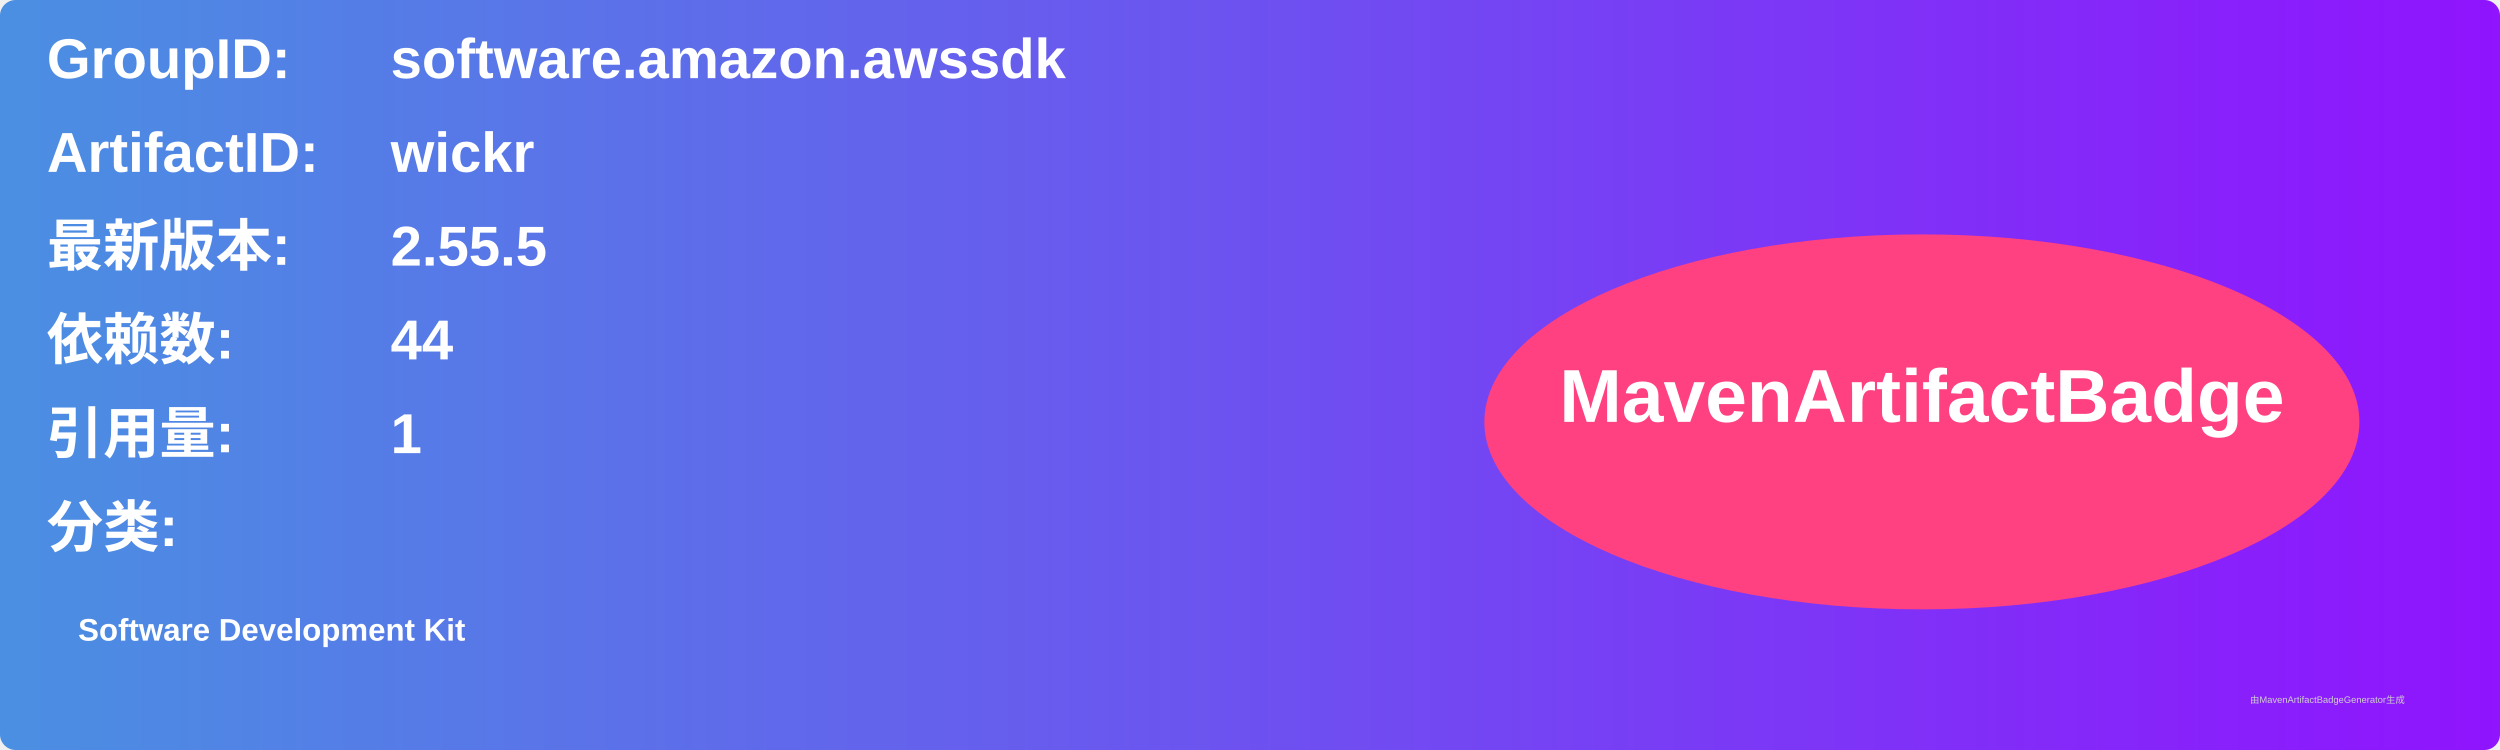
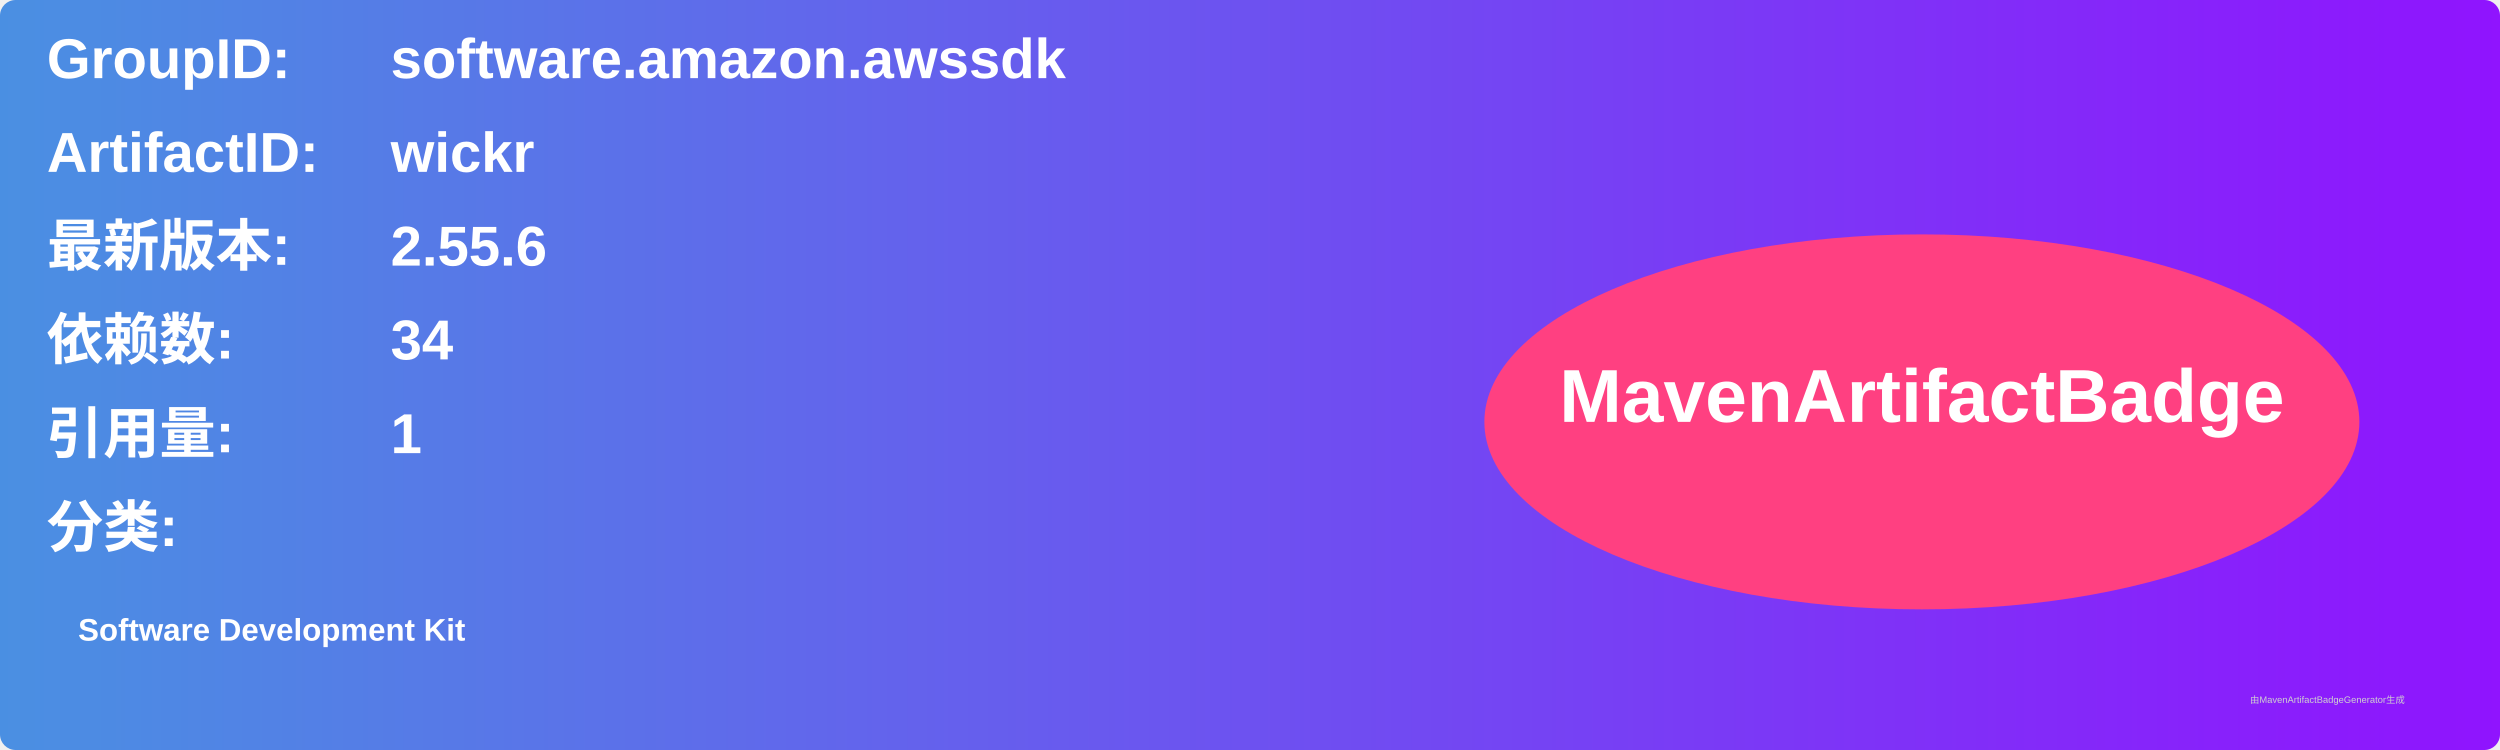
<svg xmlns="http://www.w3.org/2000/svg" width="800" height="240" viewBox="0 0 800 240">
  <linearGradient id="grad" x1="0%" y1="0%" x2="100%" y2="0%">
    <stop offset="0%" stop-color="#4a90e2" />
    <stop offset="100%" stop-color="#9013fe" />
  </linearGradient>
  <rect width="100%" height="100%" rx="5" ry="5" fill="url(#grad)" />
  <g transform="translate(15, 15)">
    <text x="0" y="10" font-family="Arial" font-size="18" fill="white" font-weight="bold" width="260">GroupID:</text>
    <text x="110" y="10" font-family="Arial" font-size="18" fill="white" font-weight="bold" width="460">software.amazon.awssdk</text>
    <text x="0" y="40" font-family="Arial" font-size="18" fill="white" font-weight="bold" width="260">ArtifactID:</text>
    <text x="110" y="40" font-family="Arial" font-size="18" fill="white" font-weight="bold" width="460">wickr</text>
    <text x="0" y="70" font-family="Arial" font-size="18" fill="white" font-weight="bold">最新版本:</text>
    <text x="110" y="70" font-family="Arial" font-size="18" fill="white" font-weight="bold">
-       <tspan font-weight="bold">2.55.5</tspan>
+       <tspan font-weight="bold">2.55.6</tspan>
    </text>
    <text x="0" y="100" font-family="Arial" font-size="18" fill="white" font-weight="bold">依赖数: </text>
    <text x="110" y="100" font-family="Arial" font-size="18" fill="white">
-       <tspan font-weight="bold">44</tspan>
+       <tspan font-weight="bold">34</tspan>
    </text>
    <text x="0" y="130" font-family="Arial" font-size="18" fill="white" font-weight="bold">引用量: </text>
    <text x="110" y="130" font-family="Arial" font-size="18" fill="white">
      <tspan font-weight="bold">1</tspan>
    </text>
    <text x="0" y="160" font-family="Arial" font-size="18" fill="white" font-weight="bold">分类:</text>
    <text x="10" y="190" font-family="Arial" font-size="10" fill="white">
      <tspan font-weight="bold">Software Development Kit</tspan>
    </text>
    <ellipse cx="600" cy="120" rx="140" ry="60" fill="#ff4081" />
    <text x="600" y="120" text-anchor="middle" font-family="Arial" font-size="24" fill="white" font-weight="bold">MavenArtifactBadge</text>
  </g>
  <text x="720" y="225" font-family="Arial" font-size="3" fill="#d0d0d0">由MavenArtifactBadgeGenerator生成</text>
</svg>
